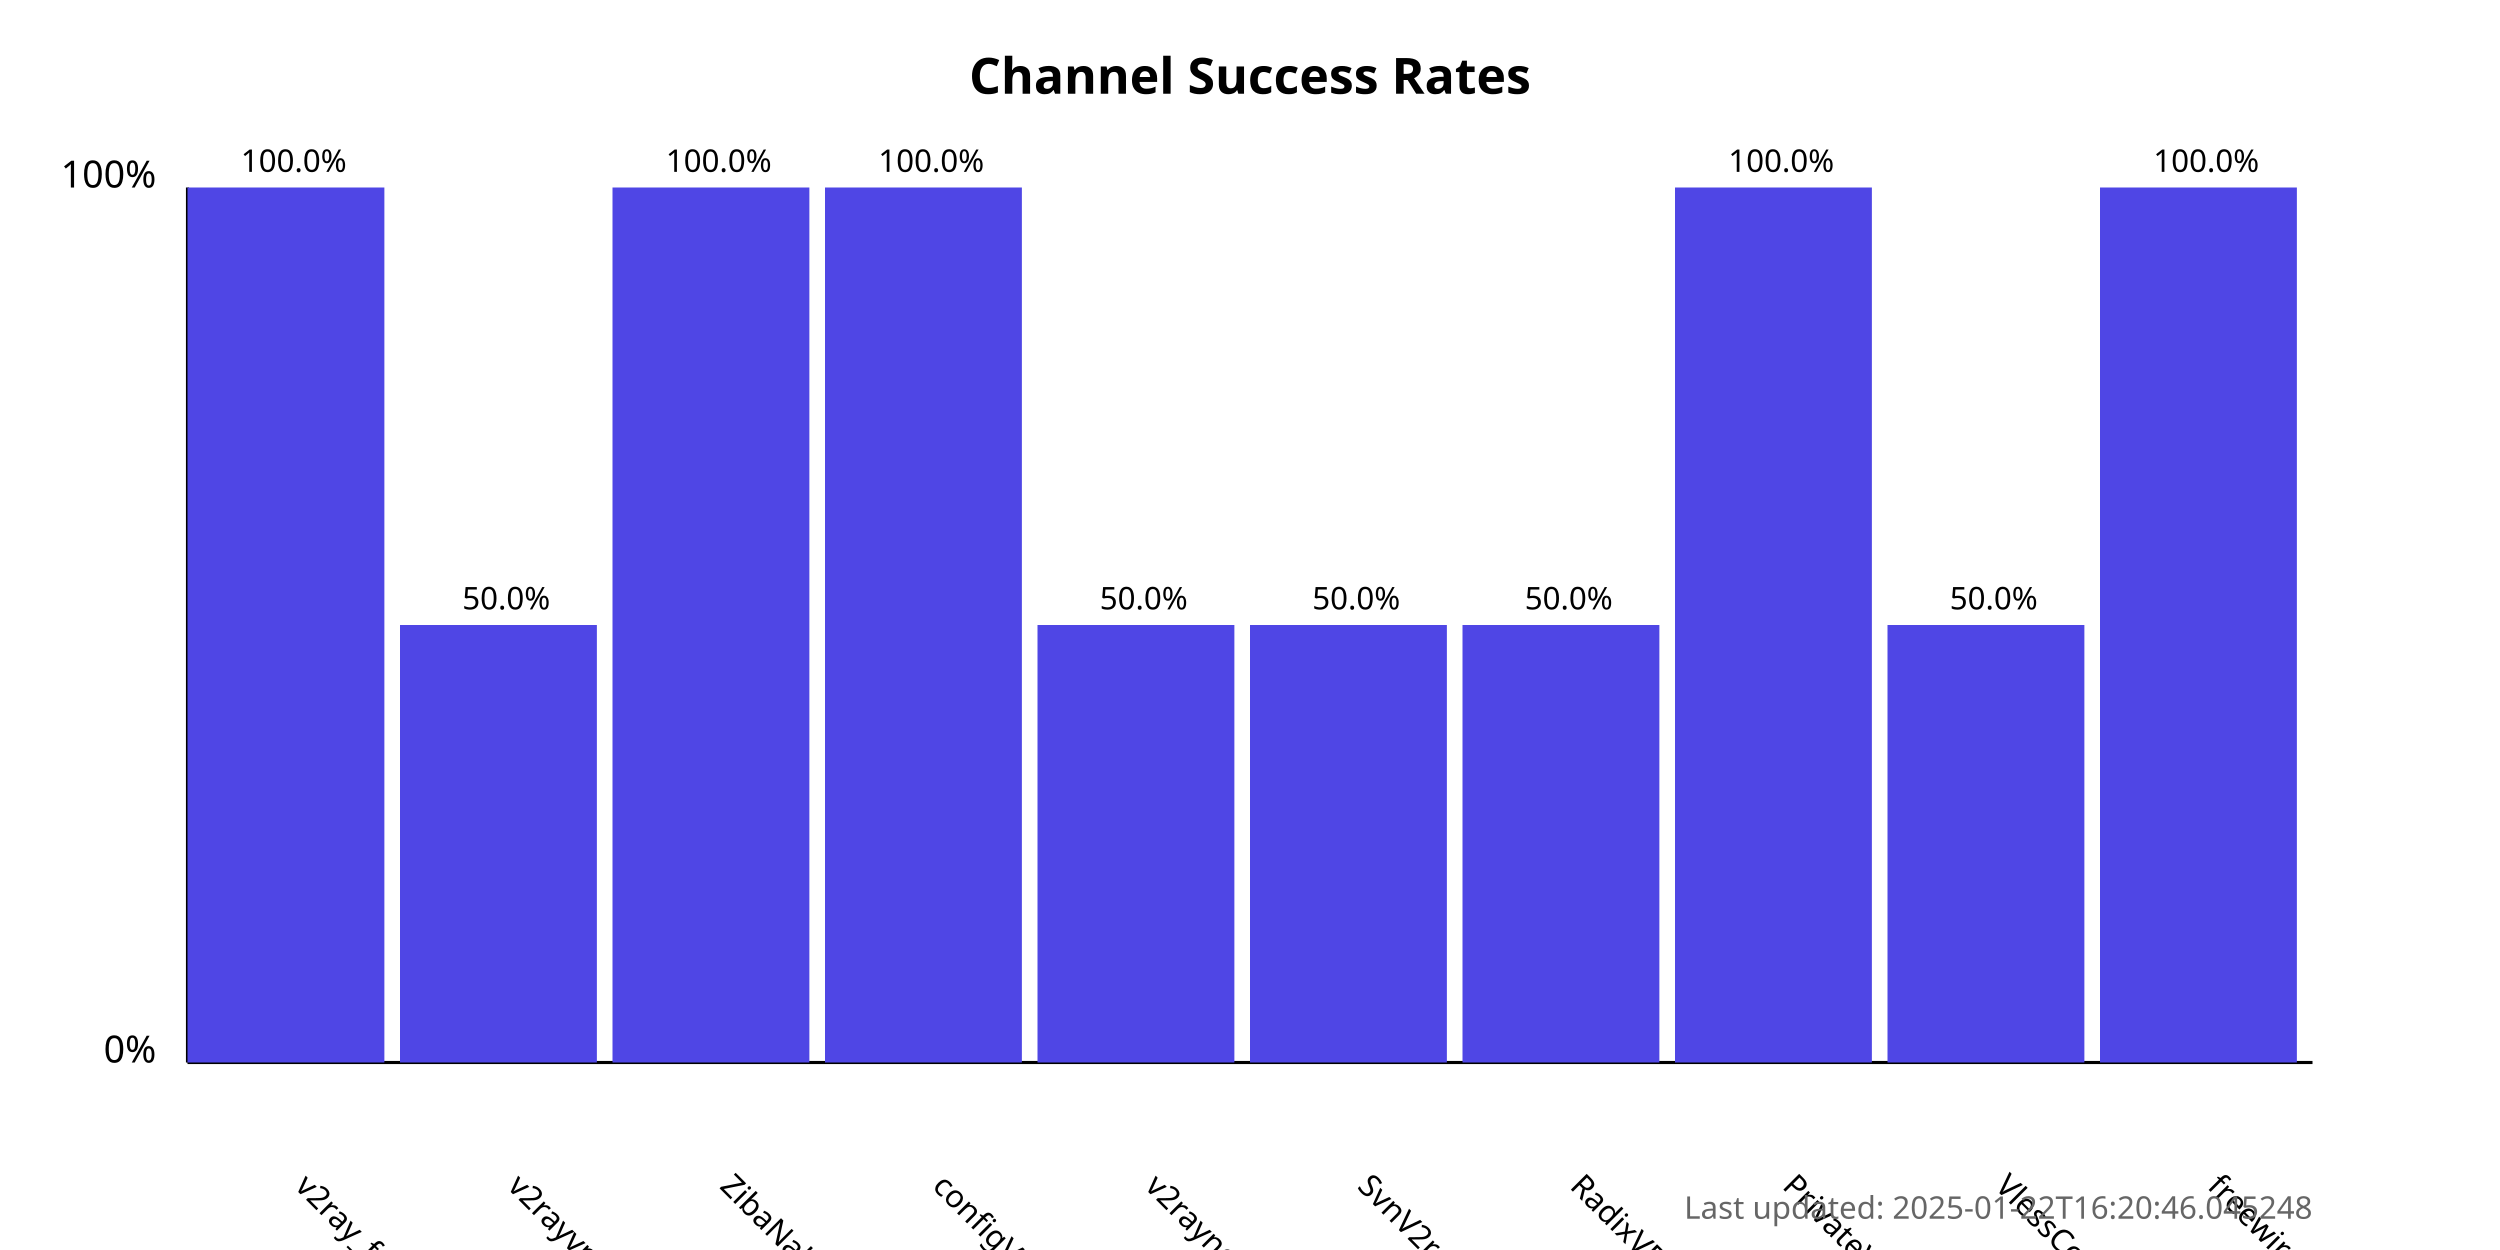
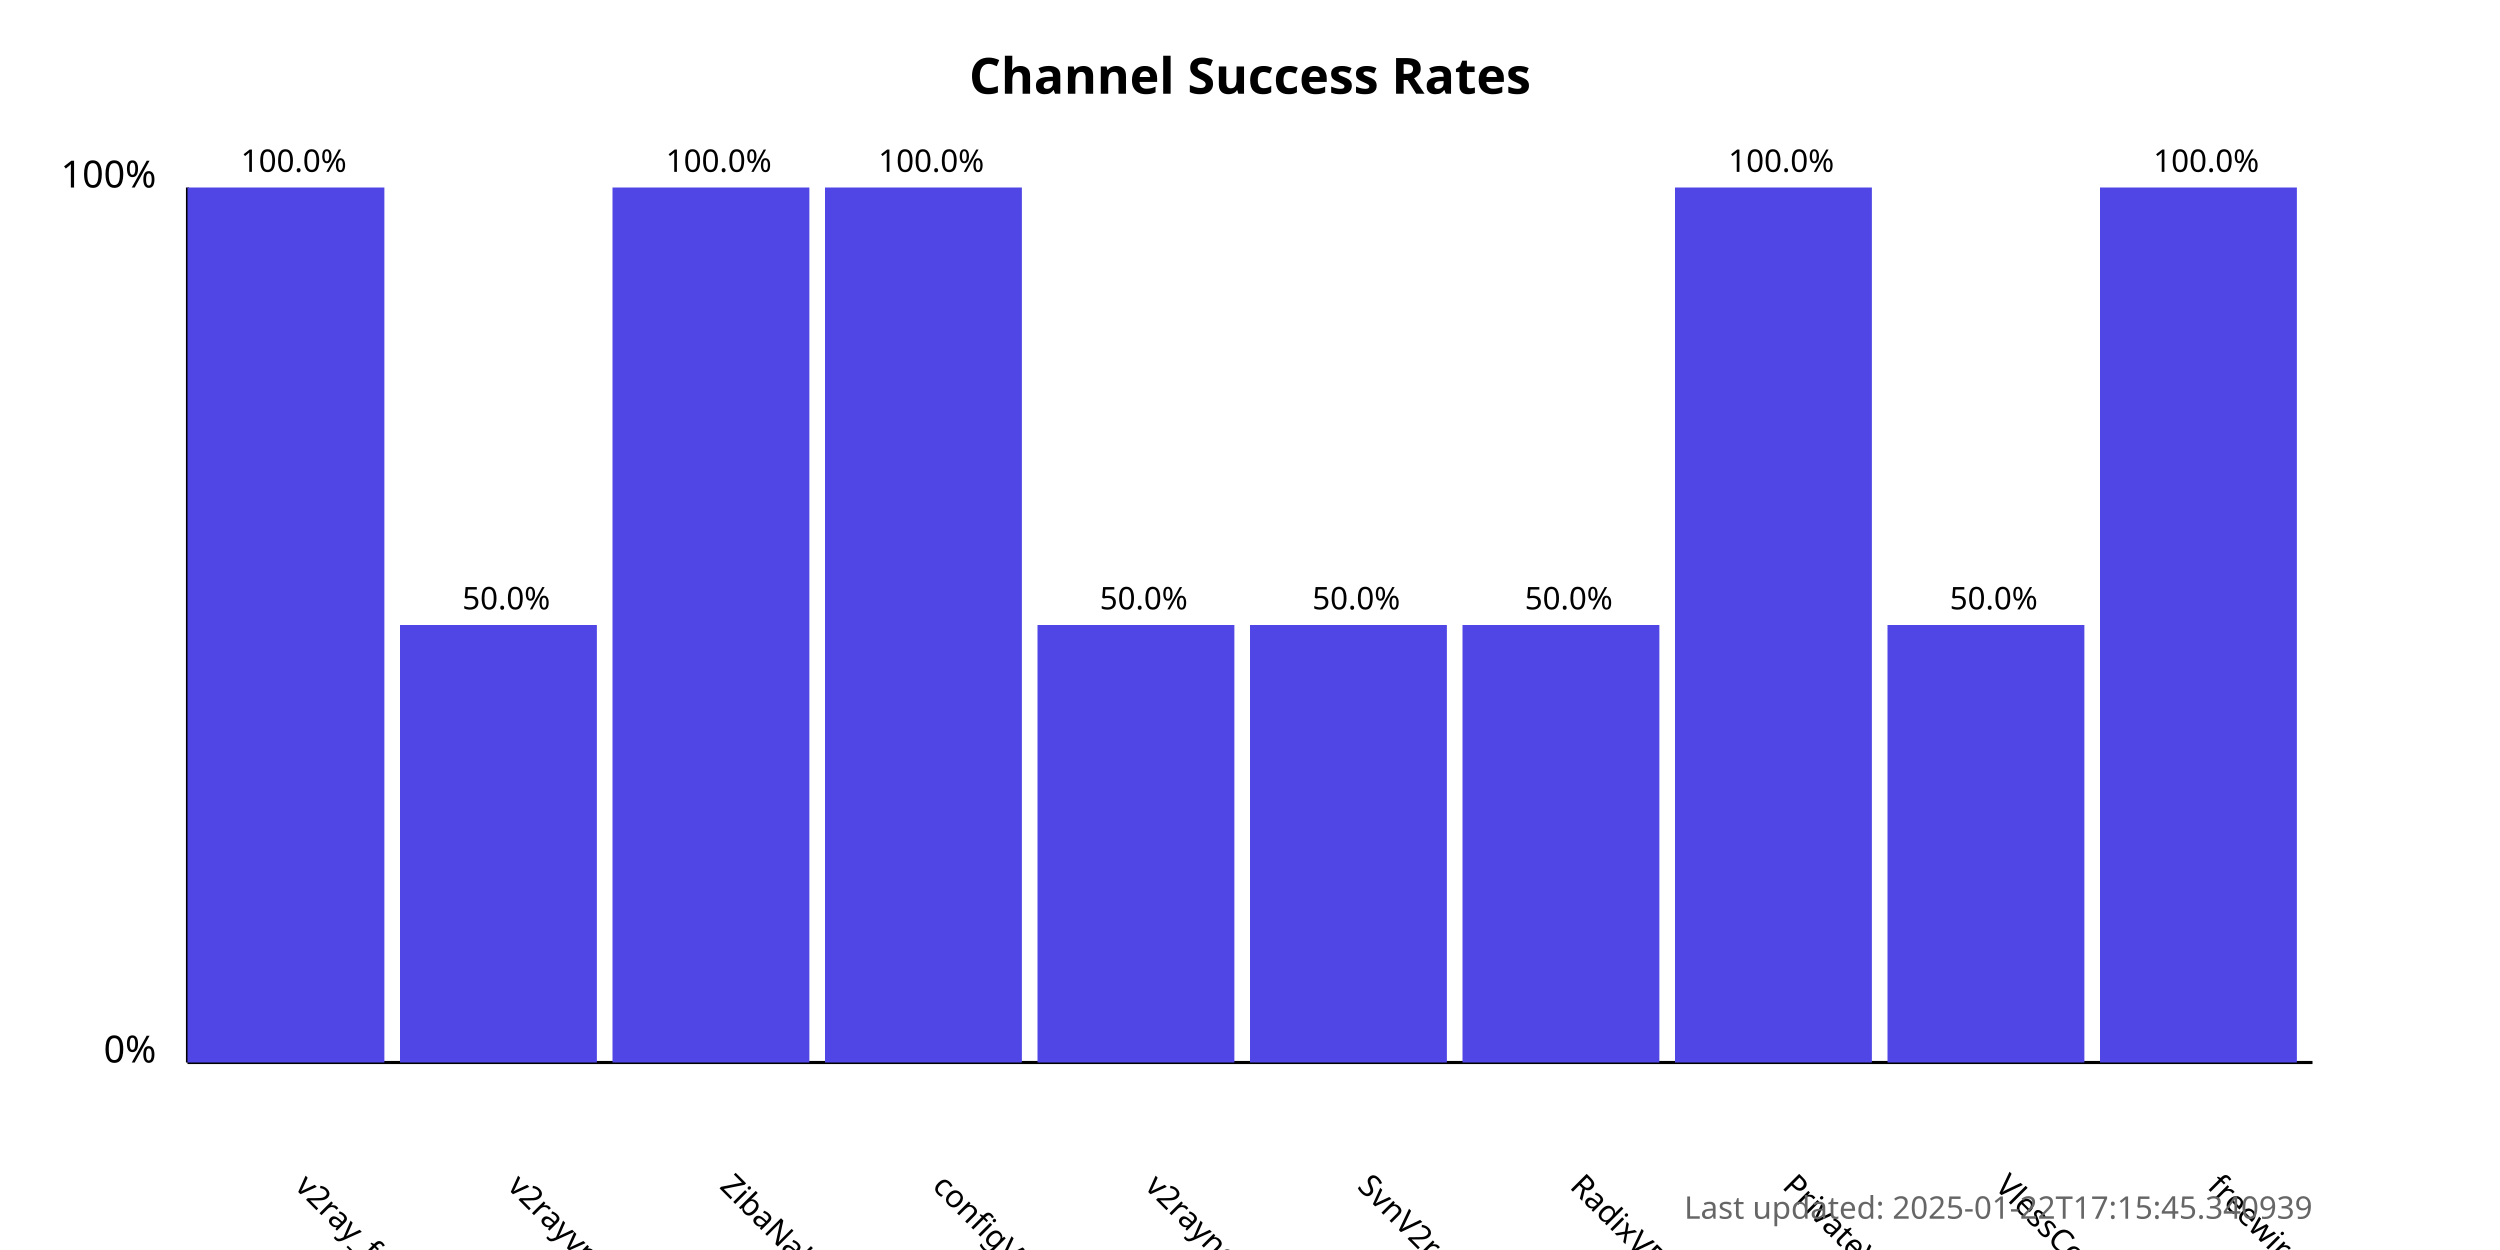
<svg xmlns="http://www.w3.org/2000/svg" width="800" height="400">
  <style>
            .chart-title { font: bold 16px sans-serif; }
            .axis-label { font: 12px sans-serif; }
            .tick-label { font: 10px sans-serif; }
            .bar { fill: #4f46e5; }
            .bar:hover { fill: #6366f1; }
            .timestamp { font: 10px sans-serif; fill: #666; }
        </style>
  <text x="400.0" y="30" text-anchor="middle" class="chart-title">
            Channel Success Rates
        </text>
  <line x1="60" y1="340" x2="60" y2="60" stroke="black" stroke-width="1" />
  <line x1="60" y1="340" x2="740" y2="340" stroke="black" stroke-width="1" />
  <text x="50" y="340" text-anchor="end" class="axis-label">0%</text>
  <text x="50" y="60" text-anchor="end" class="axis-label">100%</text>
  <g>
    <rect x="60" y="60.0" width="63.0" height="280.0" class="bar" />
    <text x="94.0" y="380" transform="rotate(45, 94.0, 380)" text-anchor="start" class="tick-label">
                v2ray_free_conf
            </text>
    <text x="94.0" y="55.0" text-anchor="middle" class="tick-label">
                100.0%
            </text>
  </g>
  <g>
    <rect x="128.0" y="200.0" width="63.0" height="140.0" class="bar" />
    <text x="162.0" y="380" transform="rotate(45, 162.0, 380)" text-anchor="start" class="tick-label">
                v2rayvpno
            </text>
    <text x="162.0" y="195.0" text-anchor="middle" class="tick-label">
                50.0%
            </text>
  </g>
  <g>
    <rect x="196.0" y="60.0" width="63.0" height="280.0" class="bar" />
    <text x="230.0" y="380" transform="rotate(45, 230.0, 380)" text-anchor="start" class="tick-label">
                ZibaNabz
            </text>
    <text x="230.0" y="55.0" text-anchor="middle" class="tick-label">
                100.0%
            </text>
  </g>
  <g>
    <rect x="264.0" y="60.0" width="63.0" height="280.0" class="bar" />
    <text x="298.0" y="380" transform="rotate(45, 298.0, 380)" text-anchor="start" class="tick-label">
                configV2rayForFree
            </text>
    <text x="298.0" y="55.0" text-anchor="middle" class="tick-label">
                100.0%
            </text>
  </g>
  <g>
    <rect x="332.0" y="200.0" width="63.0" height="140.0" class="bar" />
    <text x="366.0" y="380" transform="rotate(45, 366.0, 380)" text-anchor="start" class="tick-label">
                v2rayngvpn
            </text>
    <text x="366.0" y="195.0" text-anchor="middle" class="tick-label">
                50.0%
            </text>
  </g>
  <g>
    <rect x="400.0" y="200.0" width="63.0" height="140.0" class="bar" />
    <text x="434.0" y="380" transform="rotate(45, 434.0, 380)" text-anchor="start" class="tick-label">
                SvnV2ray
            </text>
    <text x="434.0" y="195.0" text-anchor="middle" class="tick-label">
                50.0%
            </text>
  </g>
  <g>
    <rect x="468.0" y="200.0" width="63.0" height="140.0" class="bar" />
    <text x="502.0" y="380" transform="rotate(45, 502.0, 380)" text-anchor="start" class="tick-label">
                RadixVPN
            </text>
    <text x="502.0" y="195.0" text-anchor="middle" class="tick-label">
                50.0%
            </text>
  </g>
  <g>
    <rect x="536.0" y="60.0" width="63.0" height="280.0" class="bar" />
    <text x="570.0" y="380" transform="rotate(45, 570.0, 380)" text-anchor="start" class="tick-label">
                PrivateVPNs
            </text>
    <text x="570.0" y="55.0" text-anchor="middle" class="tick-label">
                100.0%
            </text>
  </g>
  <g>
    <rect x="604.0" y="200.0" width="63.0" height="140.0" class="bar" />
    <text x="638.0" y="380" transform="rotate(45, 638.0, 380)" text-anchor="start" class="tick-label">
                VlessConfig
            </text>
    <text x="638.0" y="195.0" text-anchor="middle" class="tick-label">
                50.0%
            </text>
  </g>
  <g>
    <rect x="672.0" y="60.0" width="63.0" height="280.0" class="bar" />
    <text x="706.0" y="380" transform="rotate(45, 706.0, 380)" text-anchor="start" class="tick-label">
                freewireguard
            </text>
    <text x="706.0" y="55.0" text-anchor="middle" class="tick-label">
                100.0%
            </text>
  </g>
  <text x="740" y="390" text-anchor="end" class="timestamp">
-             Last updated: 2025-01-22T16:20:46.045248
+             Last updated: 2025-01-22T17:15:45.340939
        </text>
</svg>
